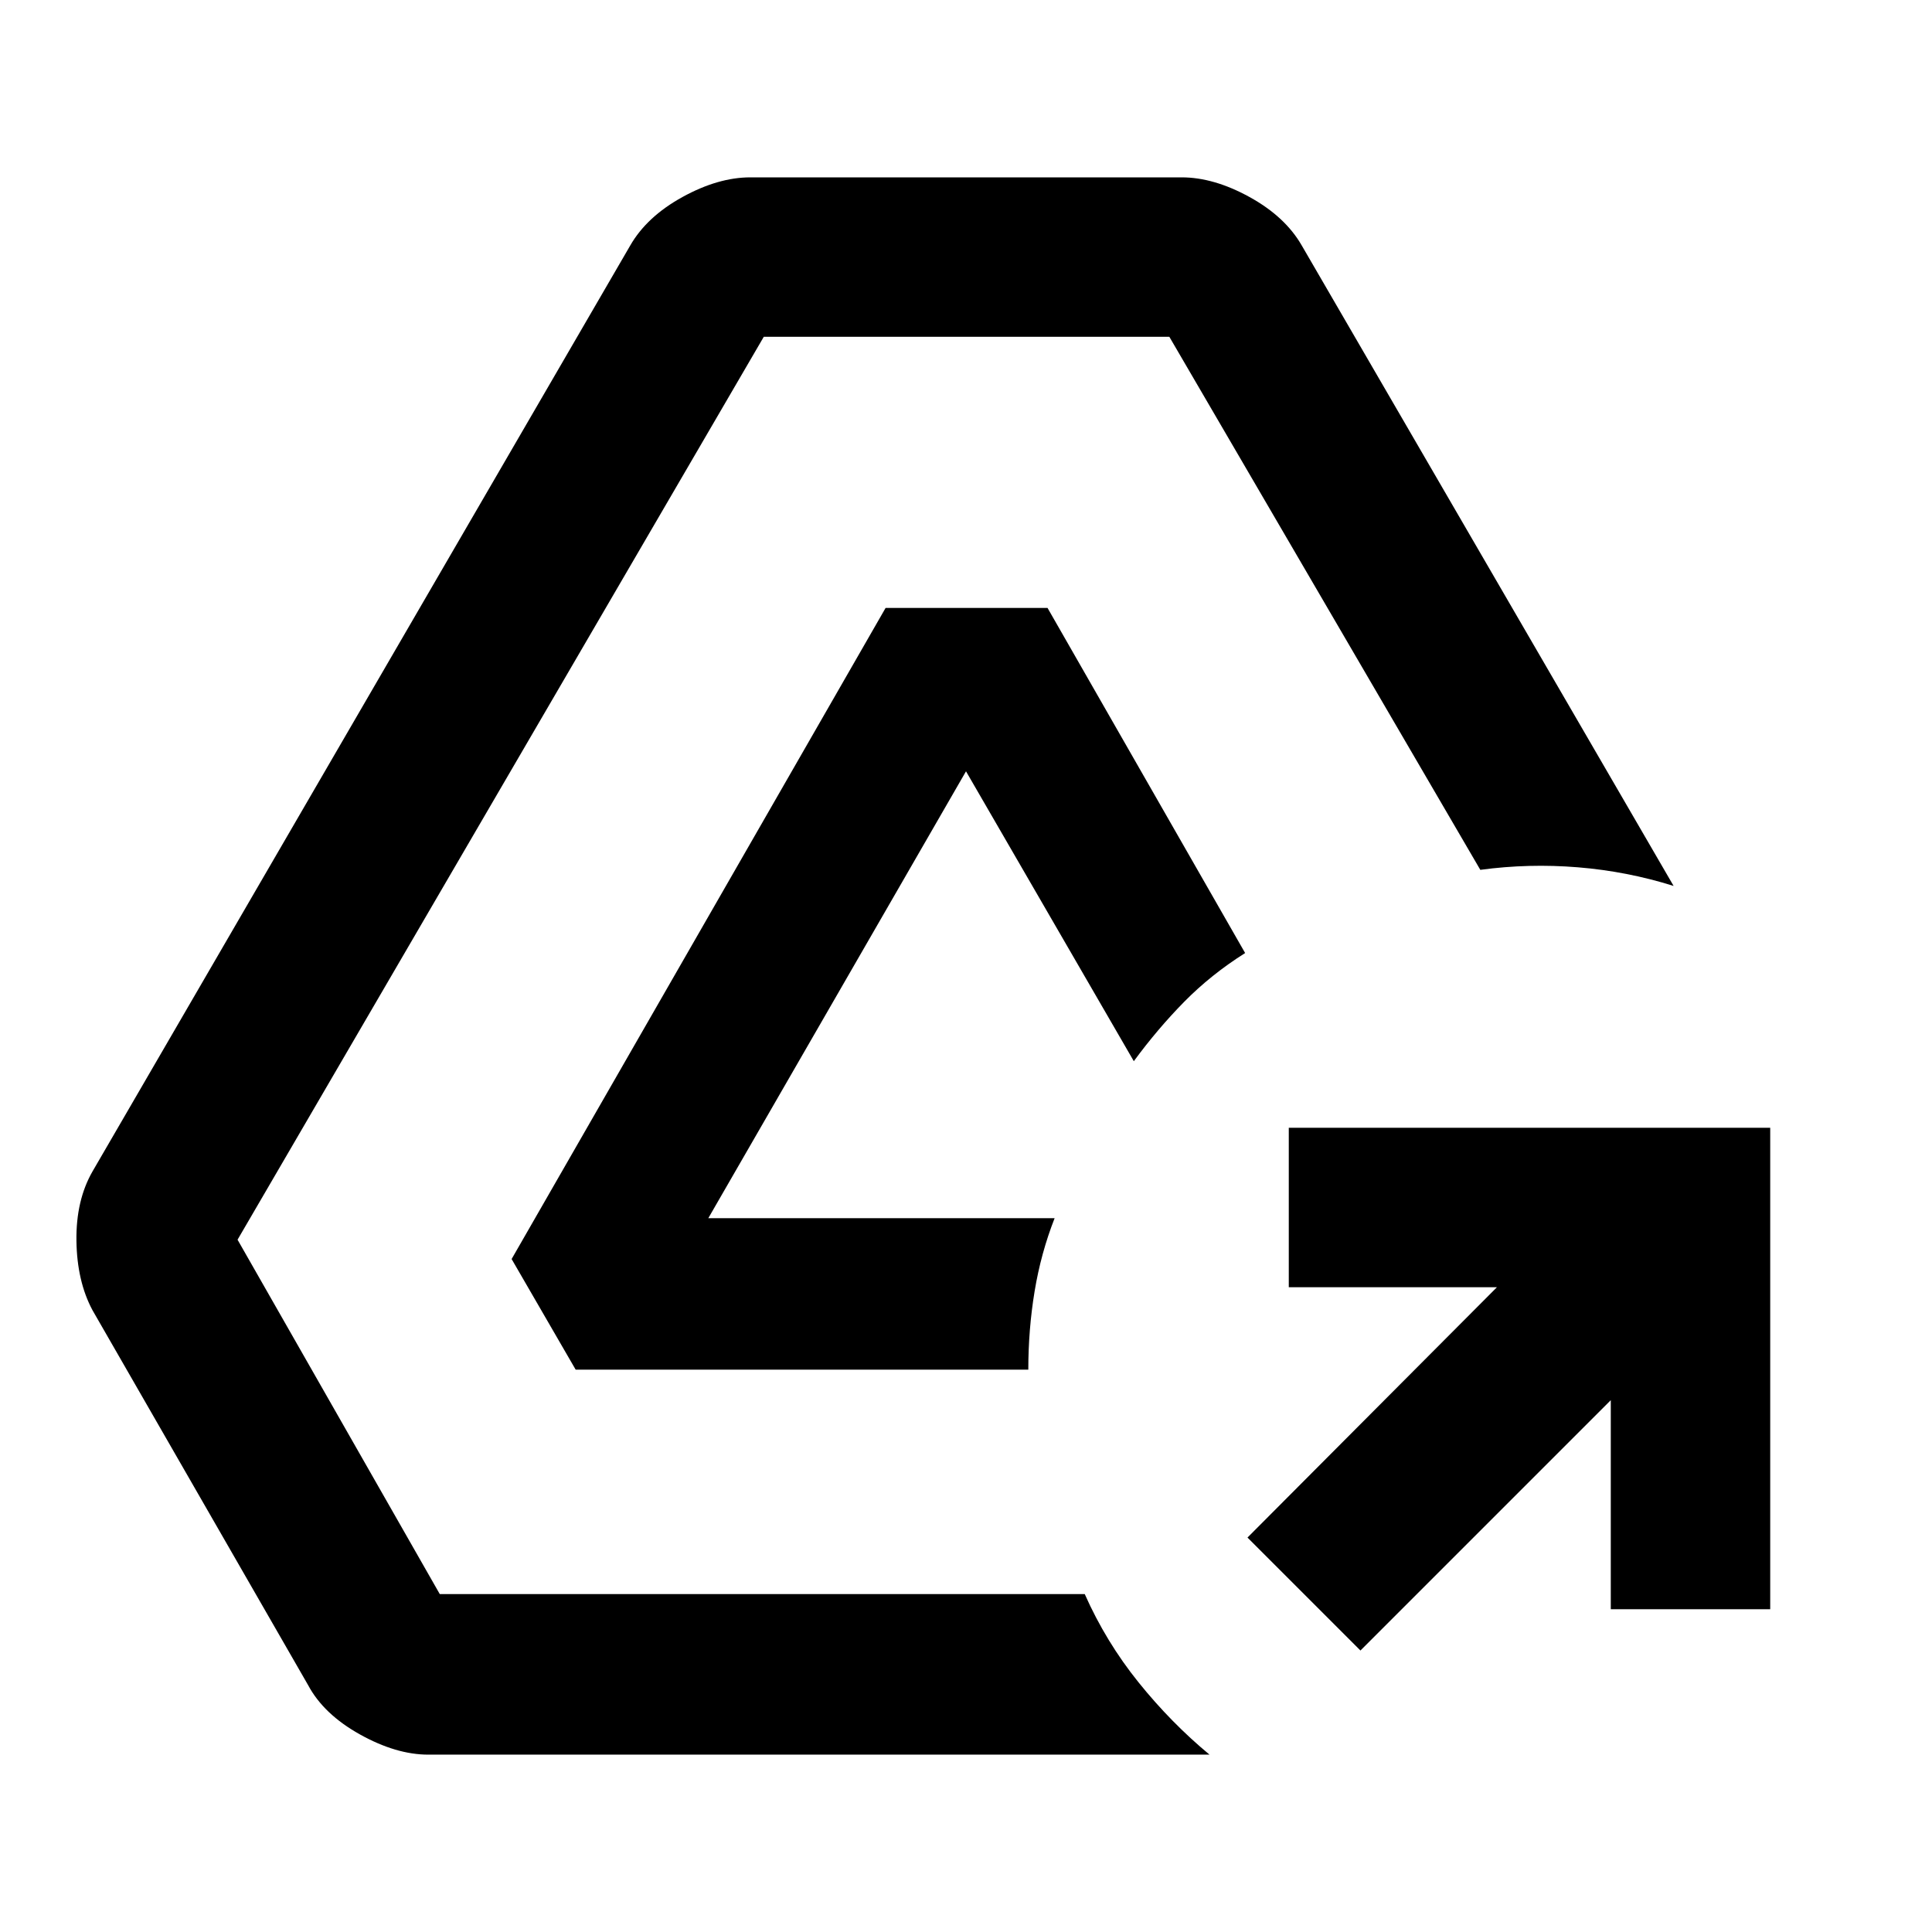
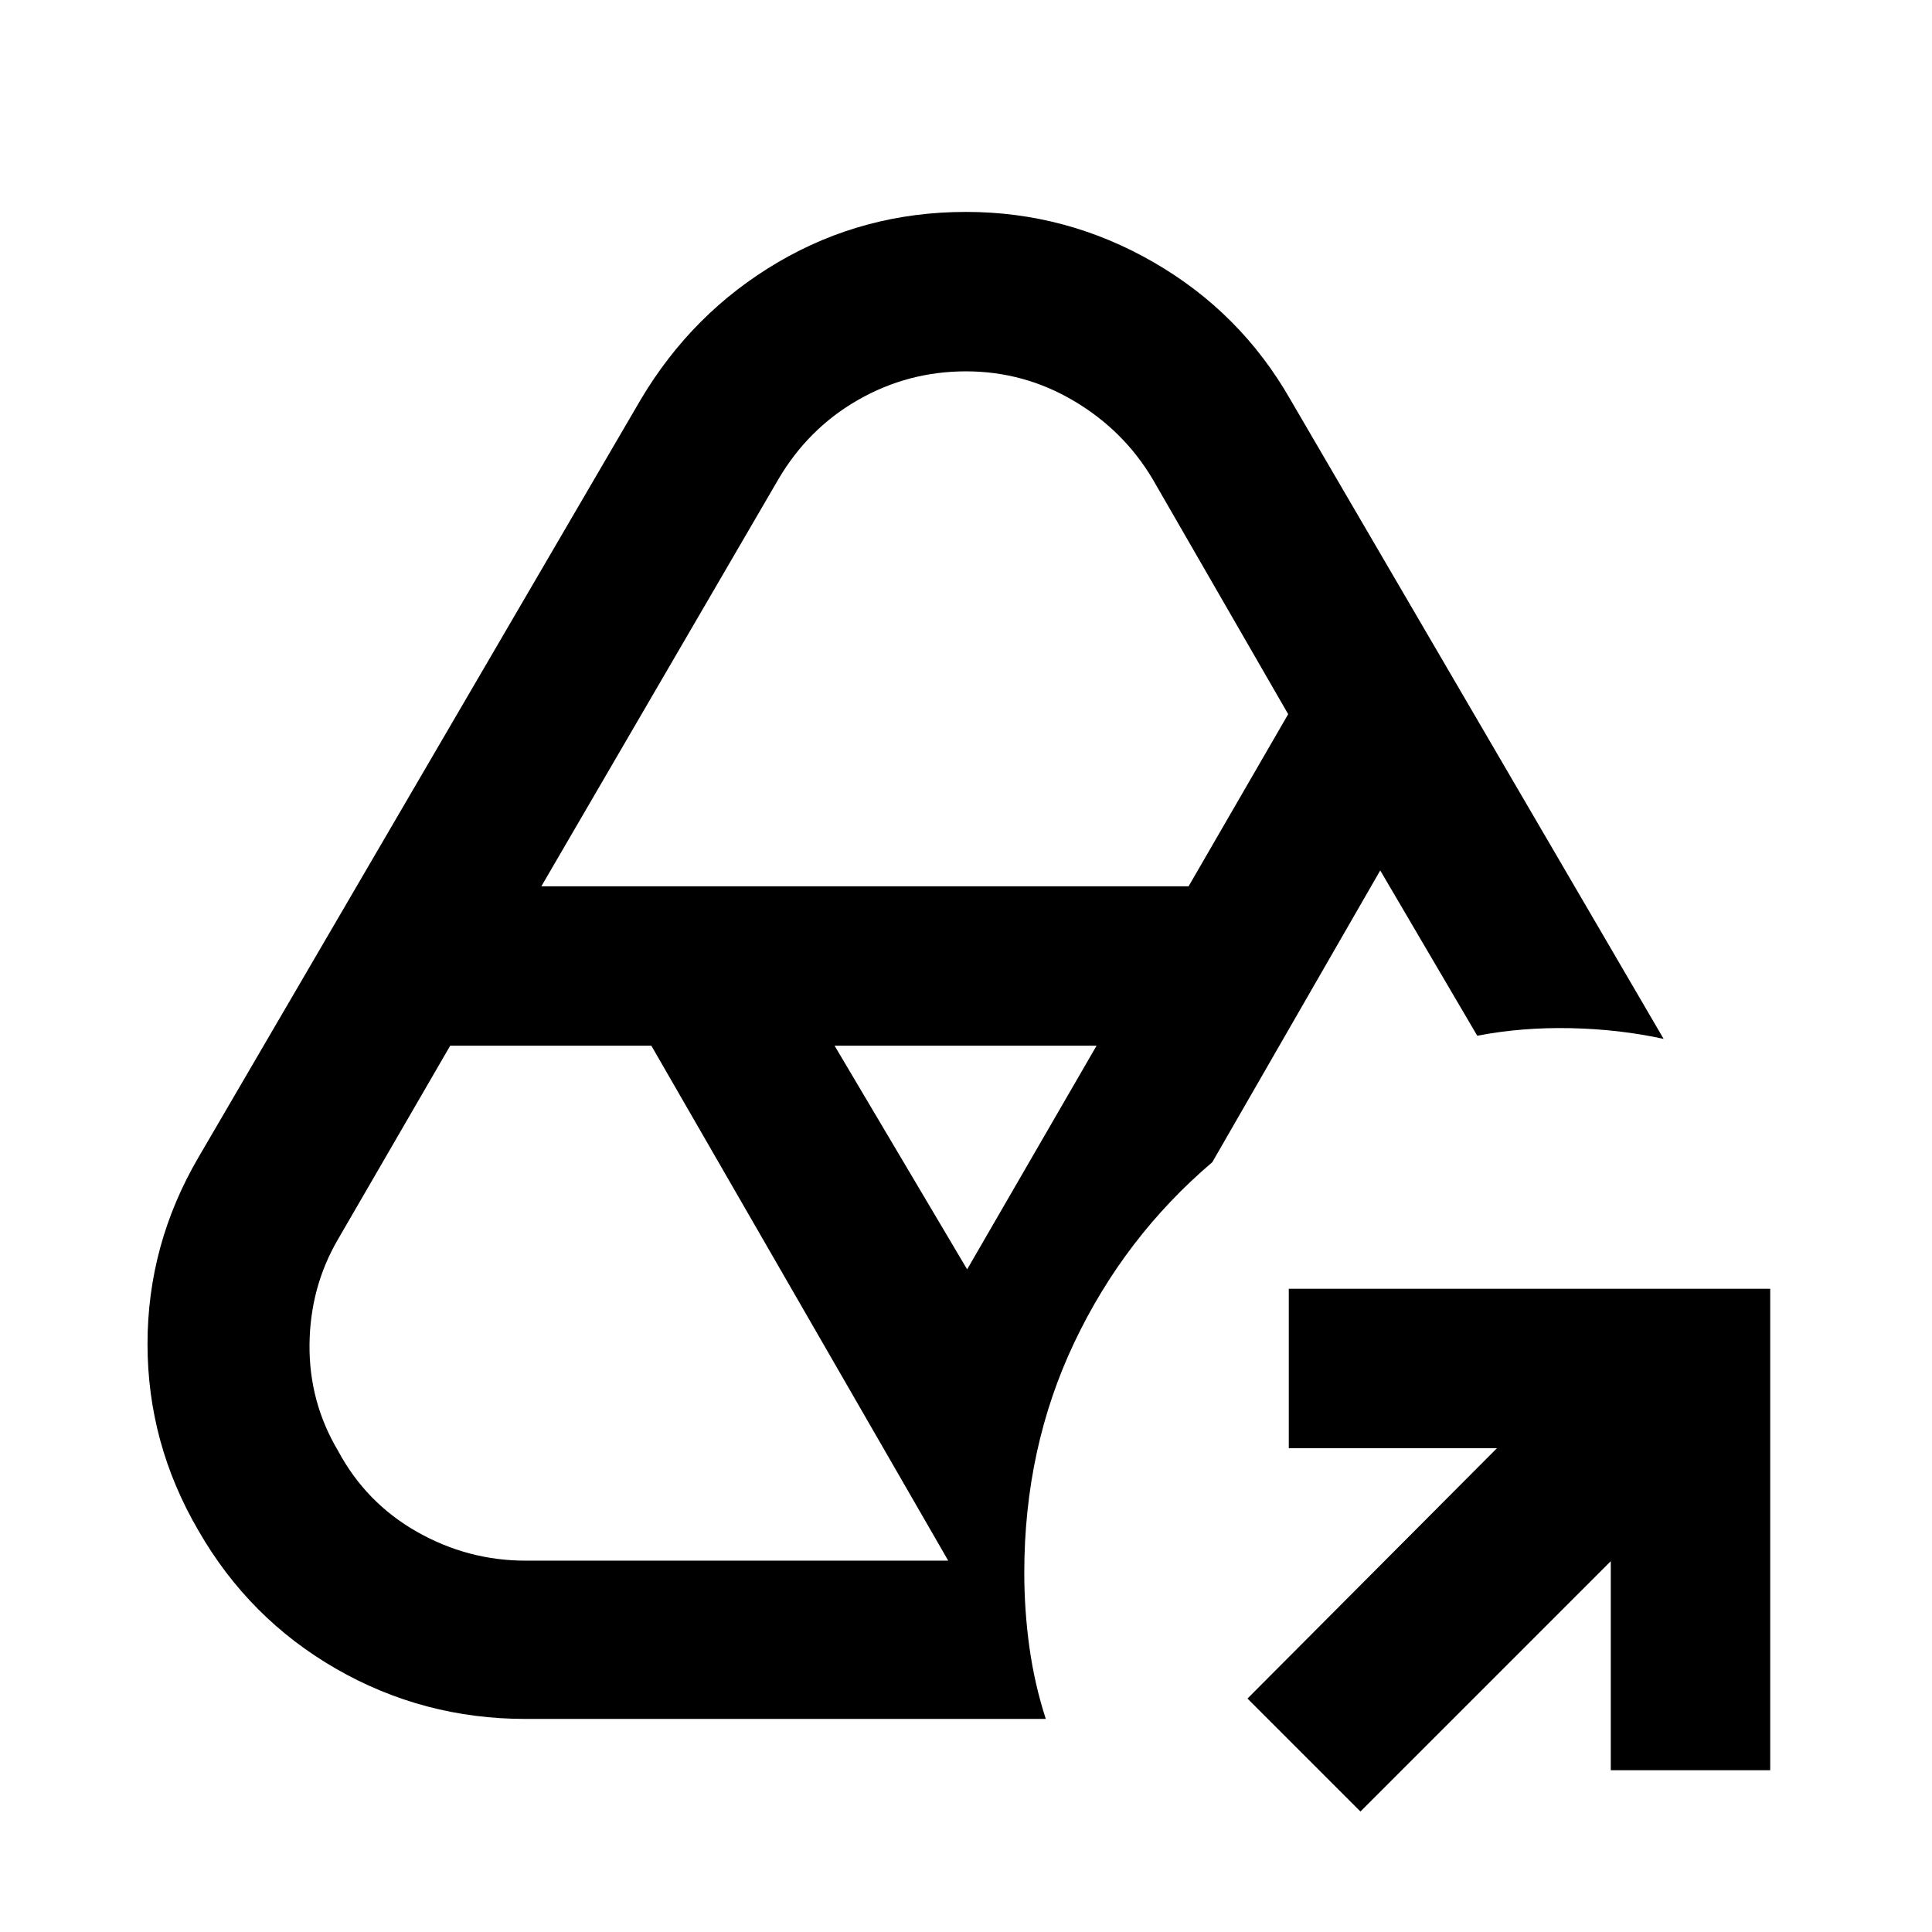
<svg xmlns="http://www.w3.org/2000/svg" width="48" height="48" viewBox="0 -960 960 960">
-   <path d="M676-139.87 619.87-196l123.95-124.39H640.39v-79.22h239.22v239.22h-79.22v-103.87L676-139.87ZM212.83-88.13q-15.96 0-33.98-10.04-18.02-10.05-25.72-24.44L45.96-308.96q-7.7-14.39-7.98-34.47-.28-20.09 7.98-34.48l267.17-460.05q8.26-14.39 26-24.15 17.74-9.76 33.7-9.76h214.34q15.96 0 33.7 9.76 17.74 9.76 26 24.15l184.74 318.18q-23.09-7.26-47.52-9.26-24.44-2-48.53 1.26L581.04-792.65H379.52L118.04-344l100.48 176.09H539q10.56 23.78 26.74 43.87 16.17 20.08 35.26 35.91H212.83Zm73.21-191.3-31.82-54.96 185.82-323.52h80.48l98.18 171.47q-16.96 10.7-30.29 24.24-13.32 13.55-25.02 29.5L480-576.74 351.96-354.7h172.08q-6.82 17.4-9.95 36.35-3.13 18.96-3.13 38.92H286.04Z" />
+   <path d="M676-59.87 619.87-116l123.95-124.39H640.39v-79.22h239.22v239.22h-79.22v-103.87L676-59.87ZM261.17-184.52h210L323.65-440.39H223.7l-55.74 96.17q-13.87 23.74-14.16 52.26-.28 28.53 14.16 52.83 13.87 25.87 39.17 40.24 25.3 14.37 54.04 14.37Zm219.4-144.74 64.3-111.13H414.7l65.87 111.13ZM269-519.61h321.61l49.48-85.52-67.31-116.74q-14.43-24.3-39.24-38.96-24.8-14.65-53.54-14.65t-53.54 14.15q-24.81 14.16-39.68 39.46L269-519.61Zm250.65 413.74H261.17q-50.82 0-94.15-24.91-43.32-24.92-68.46-68.74-25.26-43.26-25.26-92.65 0-49.4 25.26-92.66l219.83-376.65q25.7-43.26 68.24-68.24Q429.17-854.7 480-854.7q49.83 0 93.15 24.98 43.33 24.98 68.02 68.24l185.48 317.7q-22.08-4.83-46.3-5.33t-46.31 3.76l-48.21-82.13-83.44 144.96q-43.65 37.13-68.54 89.52-24.89 52.39-24.89 114.48 0 18.69 2.56 37.11 2.57 18.41 8.13 35.54Zm166.18-421.61Z" />
</svg>
